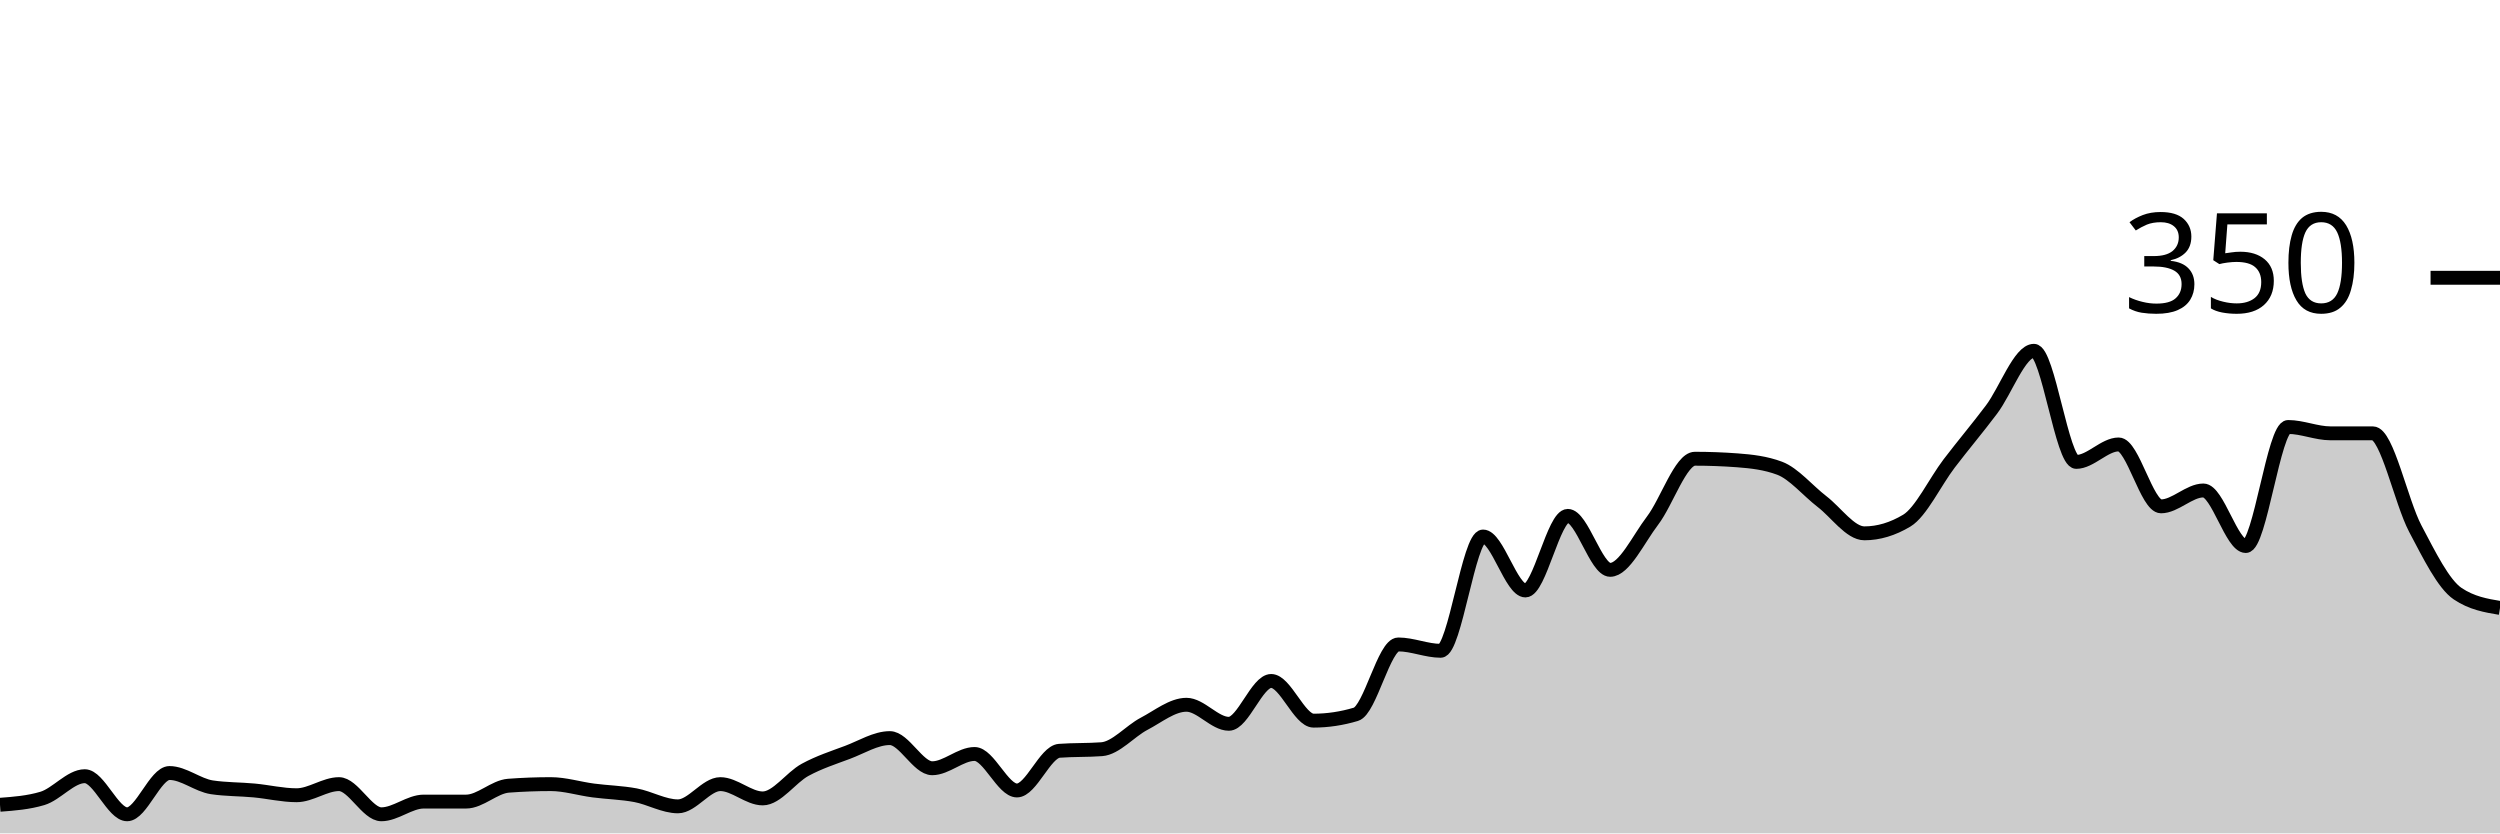
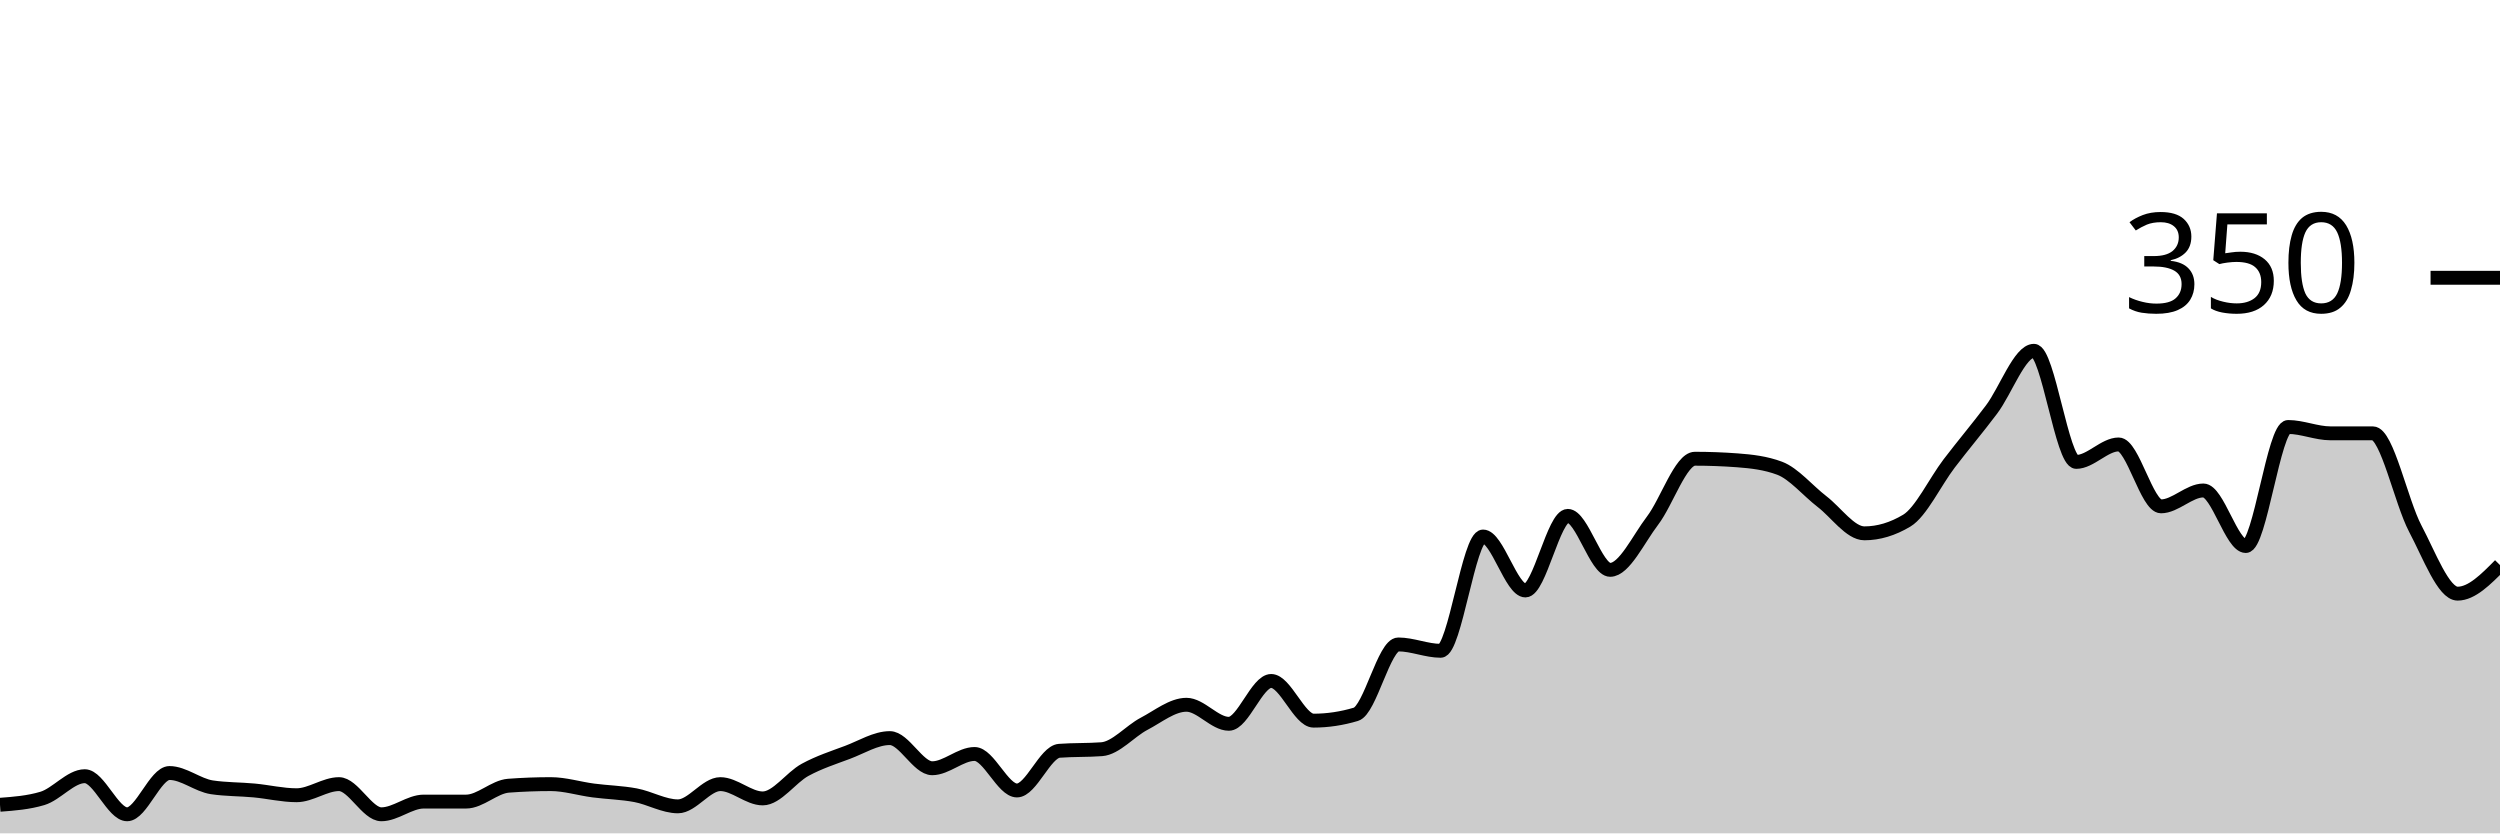
<svg xmlns="http://www.w3.org/2000/svg" viewBox="0 0 180 60">
  <g transform="translate(0,20)">
-     <path class="area" fill="rgba(0, 0, 0, 0.2)" d="M0,37.943C1.017,37.867,2.034,37.79,3.051,37.486C4.068,37.181,5.085,35.886,6.102,35.886C7.119,35.886,8.136,38.629,9.153,38.629C10.169,38.629,11.186,35.657,12.203,35.657C13.22,35.657,14.237,36.533,15.254,36.686C16.271,36.838,17.288,36.819,18.305,36.914C19.322,37.01,20.339,37.257,21.356,37.257C22.373,37.257,23.39,36.457,24.407,36.457C25.424,36.457,26.441,38.629,27.458,38.629C28.475,38.629,29.492,37.714,30.508,37.714C31.525,37.714,32.542,37.714,33.559,37.714C34.576,37.714,35.593,36.648,36.61,36.571C37.627,36.495,38.644,36.457,39.661,36.457C40.678,36.457,41.695,36.781,42.712,36.914C43.729,37.048,44.746,37.067,45.763,37.257C46.78,37.448,47.797,38.057,48.814,38.057C49.831,38.057,50.847,36.457,51.864,36.457C52.881,36.457,53.898,37.486,54.915,37.486C55.932,37.486,56.949,35.981,57.966,35.429C58.983,34.876,60,34.552,61.017,34.171C62.034,33.79,63.051,33.143,64.068,33.143C65.085,33.143,66.102,35.314,67.119,35.314C68.136,35.314,69.153,34.286,70.169,34.286C71.186,34.286,72.203,36.914,73.22,36.914C74.237,36.914,75.254,34.133,76.271,34.057C77.288,33.981,78.305,34.019,79.322,33.943C80.339,33.867,81.356,32.648,82.373,32.114C83.39,31.581,84.407,30.743,85.424,30.743C86.441,30.743,87.458,32.114,88.475,32.114C89.492,32.114,90.508,29.029,91.525,29.029C92.542,29.029,93.559,31.886,94.576,31.886C95.593,31.886,96.61,31.733,97.627,31.429C98.644,31.124,99.661,26.4,100.678,26.4C101.695,26.4,102.712,26.857,103.729,26.857C104.746,26.857,105.763,18.629,106.78,18.629C107.797,18.629,108.814,22.514,109.831,22.514C110.847,22.514,111.864,17.143,112.881,17.143C113.898,17.143,114.915,21.029,115.932,21.029C116.949,21.029,117.966,18.819,118.983,17.486C120,16.152,121.017,13.029,122.034,13.029C123.051,13.029,124.068,13.067,125.085,13.143C126.102,13.219,127.119,13.333,128.136,13.714C129.153,14.095,130.169,15.333,131.186,16.114C132.203,16.895,133.22,18.4,134.237,18.4C135.254,18.4,136.271,18.095,137.288,17.486C138.305,16.876,139.322,14.705,140.339,13.371C141.356,12.038,142.373,10.838,143.39,9.486C144.407,8.133,145.424,5.257,146.441,5.257C147.458,5.257,148.475,13.257,149.492,13.257C150.508,13.257,151.525,12,152.542,12C153.559,12,154.576,16.457,155.593,16.457C156.61,16.457,157.627,15.314,158.644,15.314C159.661,15.314,160.678,19.314,161.695,19.314C162.712,19.314,163.729,10.743,164.746,10.743C165.763,10.743,166.78,11.2,167.797,11.2C168.814,11.2,169.831,11.2,170.847,11.2C171.864,11.2,172.881,16.133,173.898,18.057C174.915,19.981,175.932,22.057,176.949,22.743C177.966,23.429,178.983,23.6,180,23.771L180,40C178.983,40,177.966,40,176.949,40C175.932,40,174.915,40,173.898,40C172.881,40,171.864,40,170.847,40C169.831,40,168.814,40,167.797,40C166.78,40,165.763,40,164.746,40C163.729,40,162.712,40,161.695,40C160.678,40,159.661,40,158.644,40C157.627,40,156.61,40,155.593,40C154.576,40,153.559,40,152.542,40C151.525,40,150.508,40,149.492,40C148.475,40,147.458,40,146.441,40C145.424,40,144.407,40,143.39,40C142.373,40,141.356,40,140.339,40C139.322,40,138.305,40,137.288,40C136.271,40,135.254,40,134.237,40C133.22,40,132.203,40,131.186,40C130.169,40,129.153,40,128.136,40C127.119,40,126.102,40,125.085,40C124.068,40,123.051,40,122.034,40C121.017,40,120,40,118.983,40C117.966,40,116.949,40,115.932,40C114.915,40,113.898,40,112.881,40C111.864,40,110.847,40,109.831,40C108.814,40,107.797,40,106.78,40C105.763,40,104.746,40,103.729,40C102.712,40,101.695,40,100.678,40C99.661,40,98.644,40,97.627,40C96.61,40,95.593,40,94.576,40C93.559,40,92.542,40,91.525,40C90.508,40,89.492,40,88.475,40C87.458,40,86.441,40,85.424,40C84.407,40,83.39,40,82.373,40C81.356,40,80.339,40,79.322,40C78.305,40,77.288,40,76.271,40C75.254,40,74.237,40,73.22,40C72.203,40,71.186,40,70.169,40C69.153,40,68.136,40,67.119,40C66.102,40,65.085,40,64.068,40C63.051,40,62.034,40,61.017,40C60,40,58.983,40,57.966,40C56.949,40,55.932,40,54.915,40C53.898,40,52.881,40,51.864,40C50.847,40,49.831,40,48.814,40C47.797,40,46.78,40,45.763,40C44.746,40,43.729,40,42.712,40C41.695,40,40.678,40,39.661,40C38.644,40,37.627,40,36.61,40C35.593,40,34.576,40,33.559,40C32.542,40,31.525,40,30.508,40C29.492,40,28.475,40,27.458,40C26.441,40,25.424,40,24.407,40C23.39,40,22.373,40,21.356,40C20.339,40,19.322,40,18.305,40C17.288,40,16.271,40,15.254,40C14.237,40,13.22,40,12.203,40C11.186,40,10.169,40,9.153,40C8.136,40,7.119,40,6.102,40C5.085,40,4.068,40,3.051,40C2.034,40,1.017,40,0,40Z" />
-     <path class="line" stroke="black" fill="none" d="M0,37.943C1.017,37.867,2.034,37.79,3.051,37.486C4.068,37.181,5.085,35.886,6.102,35.886C7.119,35.886,8.136,38.629,9.153,38.629C10.169,38.629,11.186,35.657,12.203,35.657C13.22,35.657,14.237,36.533,15.254,36.686C16.271,36.838,17.288,36.819,18.305,36.914C19.322,37.01,20.339,37.257,21.356,37.257C22.373,37.257,23.39,36.457,24.407,36.457C25.424,36.457,26.441,38.629,27.458,38.629C28.475,38.629,29.492,37.714,30.508,37.714C31.525,37.714,32.542,37.714,33.559,37.714C34.576,37.714,35.593,36.648,36.61,36.571C37.627,36.495,38.644,36.457,39.661,36.457C40.678,36.457,41.695,36.781,42.712,36.914C43.729,37.048,44.746,37.067,45.763,37.257C46.78,37.448,47.797,38.057,48.814,38.057C49.831,38.057,50.847,36.457,51.864,36.457C52.881,36.457,53.898,37.486,54.915,37.486C55.932,37.486,56.949,35.981,57.966,35.429C58.983,34.876,60,34.552,61.017,34.171C62.034,33.79,63.051,33.143,64.068,33.143C65.085,33.143,66.102,35.314,67.119,35.314C68.136,35.314,69.153,34.286,70.169,34.286C71.186,34.286,72.203,36.914,73.22,36.914C74.237,36.914,75.254,34.133,76.271,34.057C77.288,33.981,78.305,34.019,79.322,33.943C80.339,33.867,81.356,32.648,82.373,32.114C83.39,31.581,84.407,30.743,85.424,30.743C86.441,30.743,87.458,32.114,88.475,32.114C89.492,32.114,90.508,29.029,91.525,29.029C92.542,29.029,93.559,31.886,94.576,31.886C95.593,31.886,96.61,31.733,97.627,31.429C98.644,31.124,99.661,26.4,100.678,26.4C101.695,26.4,102.712,26.857,103.729,26.857C104.746,26.857,105.763,18.629,106.78,18.629C107.797,18.629,108.814,22.514,109.831,22.514C110.847,22.514,111.864,17.143,112.881,17.143C113.898,17.143,114.915,21.029,115.932,21.029C116.949,21.029,117.966,18.819,118.983,17.486C120,16.152,121.017,13.029,122.034,13.029C123.051,13.029,124.068,13.067,125.085,13.143C126.102,13.219,127.119,13.333,128.136,13.714C129.153,14.095,130.169,15.333,131.186,16.114C132.203,16.895,133.22,18.4,134.237,18.4C135.254,18.4,136.271,18.095,137.288,17.486C138.305,16.876,139.322,14.705,140.339,13.371C141.356,12.038,142.373,10.838,143.39,9.486C144.407,8.133,145.424,5.257,146.441,5.257C147.458,5.257,148.475,13.257,149.492,13.257C150.508,13.257,151.525,12,152.542,12C153.559,12,154.576,16.457,155.593,16.457C156.61,16.457,157.627,15.314,158.644,15.314C159.661,15.314,160.678,19.314,161.695,19.314C162.712,19.314,163.729,10.743,164.746,10.743C165.763,10.743,166.78,11.2,167.797,11.2C168.814,11.2,169.831,11.2,170.847,11.2C171.864,11.2,172.881,16.133,173.898,18.057C174.915,19.981,175.932,22.057,176.949,22.743C177.966,23.429,178.983,23.6,180,23.771" />
+     <path class="area" fill="rgba(0, 0, 0, 0.2)" d="M0,37.943C1.017,37.867,2.034,37.79,3.051,37.486C4.068,37.181,5.085,35.886,6.102,35.886C7.119,35.886,8.136,38.629,9.153,38.629C10.169,38.629,11.186,35.657,12.203,35.657C13.22,35.657,14.237,36.533,15.254,36.686C16.271,36.838,17.288,36.819,18.305,36.914C19.322,37.01,20.339,37.257,21.356,37.257C22.373,37.257,23.39,36.457,24.407,36.457C25.424,36.457,26.441,38.629,27.458,38.629C28.475,38.629,29.492,37.714,30.508,37.714C31.525,37.714,32.542,37.714,33.559,37.714C34.576,37.714,35.593,36.648,36.61,36.571C37.627,36.495,38.644,36.457,39.661,36.457C40.678,36.457,41.695,36.781,42.712,36.914C43.729,37.048,44.746,37.067,45.763,37.257C46.78,37.448,47.797,38.057,48.814,38.057C49.831,38.057,50.847,36.457,51.864,36.457C52.881,36.457,53.898,37.486,54.915,37.486C55.932,37.486,56.949,35.981,57.966,35.429C58.983,34.876,60,34.552,61.017,34.171C62.034,33.79,63.051,33.143,64.068,33.143C65.085,33.143,66.102,35.314,67.119,35.314C68.136,35.314,69.153,34.286,70.169,34.286C71.186,34.286,72.203,36.914,73.22,36.914C74.237,36.914,75.254,34.133,76.271,34.057C77.288,33.981,78.305,34.019,79.322,33.943C80.339,33.867,81.356,32.648,82.373,32.114C83.39,31.581,84.407,30.743,85.424,30.743C86.441,30.743,87.458,32.114,88.475,32.114C89.492,32.114,90.508,29.029,91.525,29.029C92.542,29.029,93.559,31.886,94.576,31.886C95.593,31.886,96.61,31.733,97.627,31.429C98.644,31.124,99.661,26.4,100.678,26.4C101.695,26.4,102.712,26.857,103.729,26.857C104.746,26.857,105.763,18.629,106.78,18.629C107.797,18.629,108.814,22.514,109.831,22.514C110.847,22.514,111.864,17.143,112.881,17.143C113.898,17.143,114.915,21.029,115.932,21.029C116.949,21.029,117.966,18.819,118.983,17.486C120,16.152,121.017,13.029,122.034,13.029C123.051,13.029,124.068,13.067,125.085,13.143C126.102,13.219,127.119,13.333,128.136,13.714C129.153,14.095,130.169,15.333,131.186,16.114C132.203,16.895,133.22,18.4,134.237,18.4C135.254,18.4,136.271,18.095,137.288,17.486C138.305,16.876,139.322,14.705,140.339,13.371C141.356,12.038,142.373,10.838,143.39,9.486C144.407,8.133,145.424,5.257,146.441,5.257C147.458,5.257,148.475,13.257,149.492,13.257C150.508,13.257,151.525,12,152.542,12C153.559,12,154.576,16.457,155.593,16.457C156.61,16.457,157.627,15.314,158.644,15.314C159.661,15.314,160.678,19.314,161.695,19.314C162.712,19.314,163.729,10.743,164.746,10.743C165.763,10.743,166.78,11.2,167.797,11.2C168.814,11.2,169.831,11.2,170.847,11.2C171.864,11.2,172.881,16.133,173.898,18.057C174.915,19.981,175.932,22.743,176.949,22.743C177.966,22.743,178.983,21.714,180,20.686L180,40C178.983,40,177.966,40,176.949,40C175.932,40,174.915,40,173.898,40C172.881,40,171.864,40,170.847,40C169.831,40,168.814,40,167.797,40C166.78,40,165.763,40,164.746,40C163.729,40,162.712,40,161.695,40C160.678,40,159.661,40,158.644,40C157.627,40,156.61,40,155.593,40C154.576,40,153.559,40,152.542,40C151.525,40,150.508,40,149.492,40C148.475,40,147.458,40,146.441,40C145.424,40,144.407,40,143.39,40C142.373,40,141.356,40,140.339,40C139.322,40,138.305,40,137.288,40C136.271,40,135.254,40,134.237,40C133.22,40,132.203,40,131.186,40C130.169,40,129.153,40,128.136,40C127.119,40,126.102,40,125.085,40C124.068,40,123.051,40,122.034,40C121.017,40,120,40,118.983,40C117.966,40,116.949,40,115.932,40C114.915,40,113.898,40,112.881,40C111.864,40,110.847,40,109.831,40C108.814,40,107.797,40,106.78,40C105.763,40,104.746,40,103.729,40C102.712,40,101.695,40,100.678,40C99.661,40,98.644,40,97.627,40C96.61,40,95.593,40,94.576,40C93.559,40,92.542,40,91.525,40C90.508,40,89.492,40,88.475,40C87.458,40,86.441,40,85.424,40C84.407,40,83.39,40,82.373,40C81.356,40,80.339,40,79.322,40C78.305,40,77.288,40,76.271,40C75.254,40,74.237,40,73.22,40C72.203,40,71.186,40,70.169,40C69.153,40,68.136,40,67.119,40C66.102,40,65.085,40,64.068,40C63.051,40,62.034,40,61.017,40C60,40,58.983,40,57.966,40C56.949,40,55.932,40,54.915,40C53.898,40,52.881,40,51.864,40C50.847,40,49.831,40,48.814,40C47.797,40,46.78,40,45.763,40C44.746,40,43.729,40,42.712,40C41.695,40,40.678,40,39.661,40C38.644,40,37.627,40,36.61,40C35.593,40,34.576,40,33.559,40C32.542,40,31.525,40,30.508,40C29.492,40,28.475,40,27.458,40C26.441,40,25.424,40,24.407,40C23.39,40,22.373,40,21.356,40C20.339,40,19.322,40,18.305,40C17.288,40,16.271,40,15.254,40C14.237,40,13.22,40,12.203,40C11.186,40,10.169,40,9.153,40C8.136,40,7.119,40,6.102,40C5.085,40,4.068,40,3.051,40C2.034,40,1.017,40,0,40Z" />
+     <path class="line" stroke="black" fill="none" d="M0,37.943C1.017,37.867,2.034,37.79,3.051,37.486C4.068,37.181,5.085,35.886,6.102,35.886C7.119,35.886,8.136,38.629,9.153,38.629C10.169,38.629,11.186,35.657,12.203,35.657C13.22,35.657,14.237,36.533,15.254,36.686C16.271,36.838,17.288,36.819,18.305,36.914C19.322,37.01,20.339,37.257,21.356,37.257C22.373,37.257,23.39,36.457,24.407,36.457C25.424,36.457,26.441,38.629,27.458,38.629C28.475,38.629,29.492,37.714,30.508,37.714C31.525,37.714,32.542,37.714,33.559,37.714C34.576,37.714,35.593,36.648,36.61,36.571C37.627,36.495,38.644,36.457,39.661,36.457C40.678,36.457,41.695,36.781,42.712,36.914C43.729,37.048,44.746,37.067,45.763,37.257C46.78,37.448,47.797,38.057,48.814,38.057C49.831,38.057,50.847,36.457,51.864,36.457C52.881,36.457,53.898,37.486,54.915,37.486C55.932,37.486,56.949,35.981,57.966,35.429C58.983,34.876,60,34.552,61.017,34.171C62.034,33.79,63.051,33.143,64.068,33.143C65.085,33.143,66.102,35.314,67.119,35.314C68.136,35.314,69.153,34.286,70.169,34.286C71.186,34.286,72.203,36.914,73.22,36.914C74.237,36.914,75.254,34.133,76.271,34.057C77.288,33.981,78.305,34.019,79.322,33.943C80.339,33.867,81.356,32.648,82.373,32.114C83.39,31.581,84.407,30.743,85.424,30.743C86.441,30.743,87.458,32.114,88.475,32.114C89.492,32.114,90.508,29.029,91.525,29.029C92.542,29.029,93.559,31.886,94.576,31.886C95.593,31.886,96.61,31.733,97.627,31.429C98.644,31.124,99.661,26.4,100.678,26.4C101.695,26.4,102.712,26.857,103.729,26.857C104.746,26.857,105.763,18.629,106.78,18.629C107.797,18.629,108.814,22.514,109.831,22.514C110.847,22.514,111.864,17.143,112.881,17.143C113.898,17.143,114.915,21.029,115.932,21.029C116.949,21.029,117.966,18.819,118.983,17.486C120,16.152,121.017,13.029,122.034,13.029C123.051,13.029,124.068,13.067,125.085,13.143C126.102,13.219,127.119,13.333,128.136,13.714C129.153,14.095,130.169,15.333,131.186,16.114C132.203,16.895,133.22,18.4,134.237,18.4C135.254,18.4,136.271,18.095,137.288,17.486C138.305,16.876,139.322,14.705,140.339,13.371C141.356,12.038,142.373,10.838,143.39,9.486C144.407,8.133,145.424,5.257,146.441,5.257C147.458,5.257,148.475,13.257,149.492,13.257C150.508,13.257,151.525,12,152.542,12C153.559,12,154.576,16.457,155.593,16.457C156.61,16.457,157.627,15.314,158.644,15.314C159.661,15.314,160.678,19.314,161.695,19.314C162.712,19.314,163.729,10.743,164.746,10.743C165.763,10.743,166.78,11.2,167.797,11.2C168.814,11.2,169.831,11.2,170.847,11.2C171.864,11.2,172.881,16.133,173.898,18.057C174.915,19.981,175.932,22.743,176.949,22.743C177.966,22.743,178.983,21.714,180,20.686" />
    <path class="axis-ceiling" stroke-width="1" stroke="black" fill="none" d="M175,0L180,0" />
    <text class="axis-ceiling-label" font-family="sans-serif" text-anchor="end" font-size="10px" x="170" y="2.5">350</text>
  </g>
</svg>
